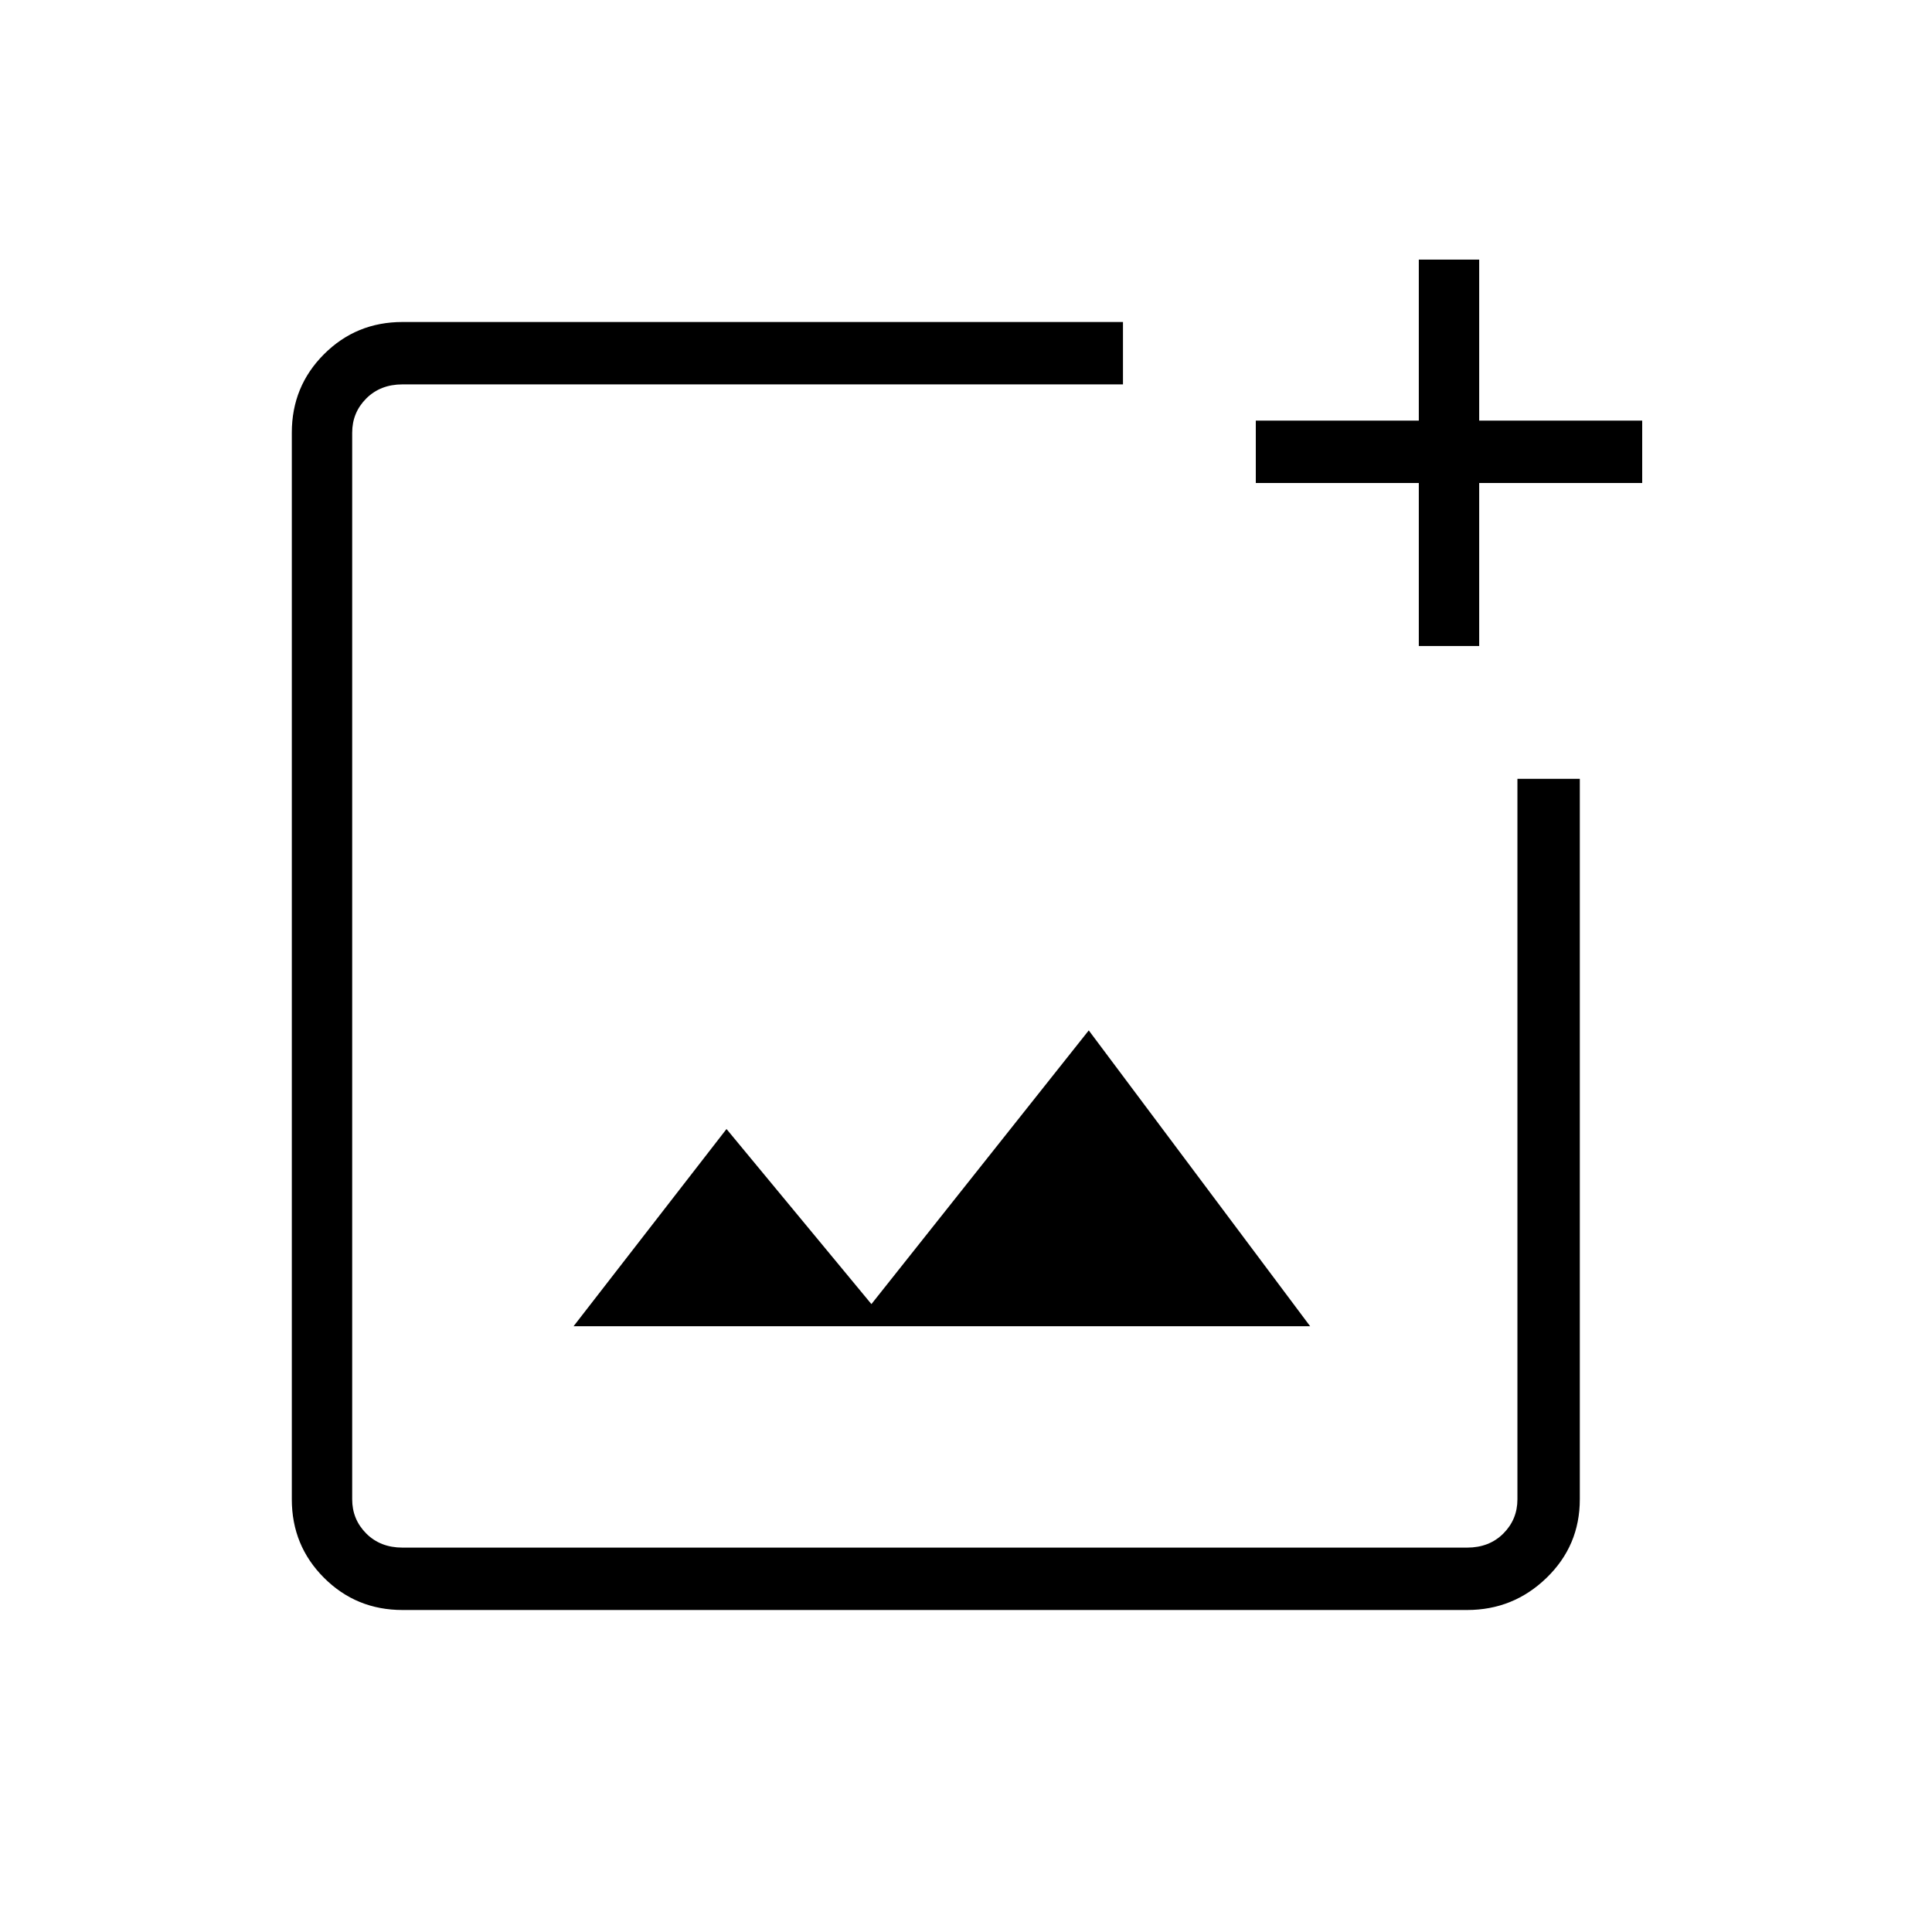
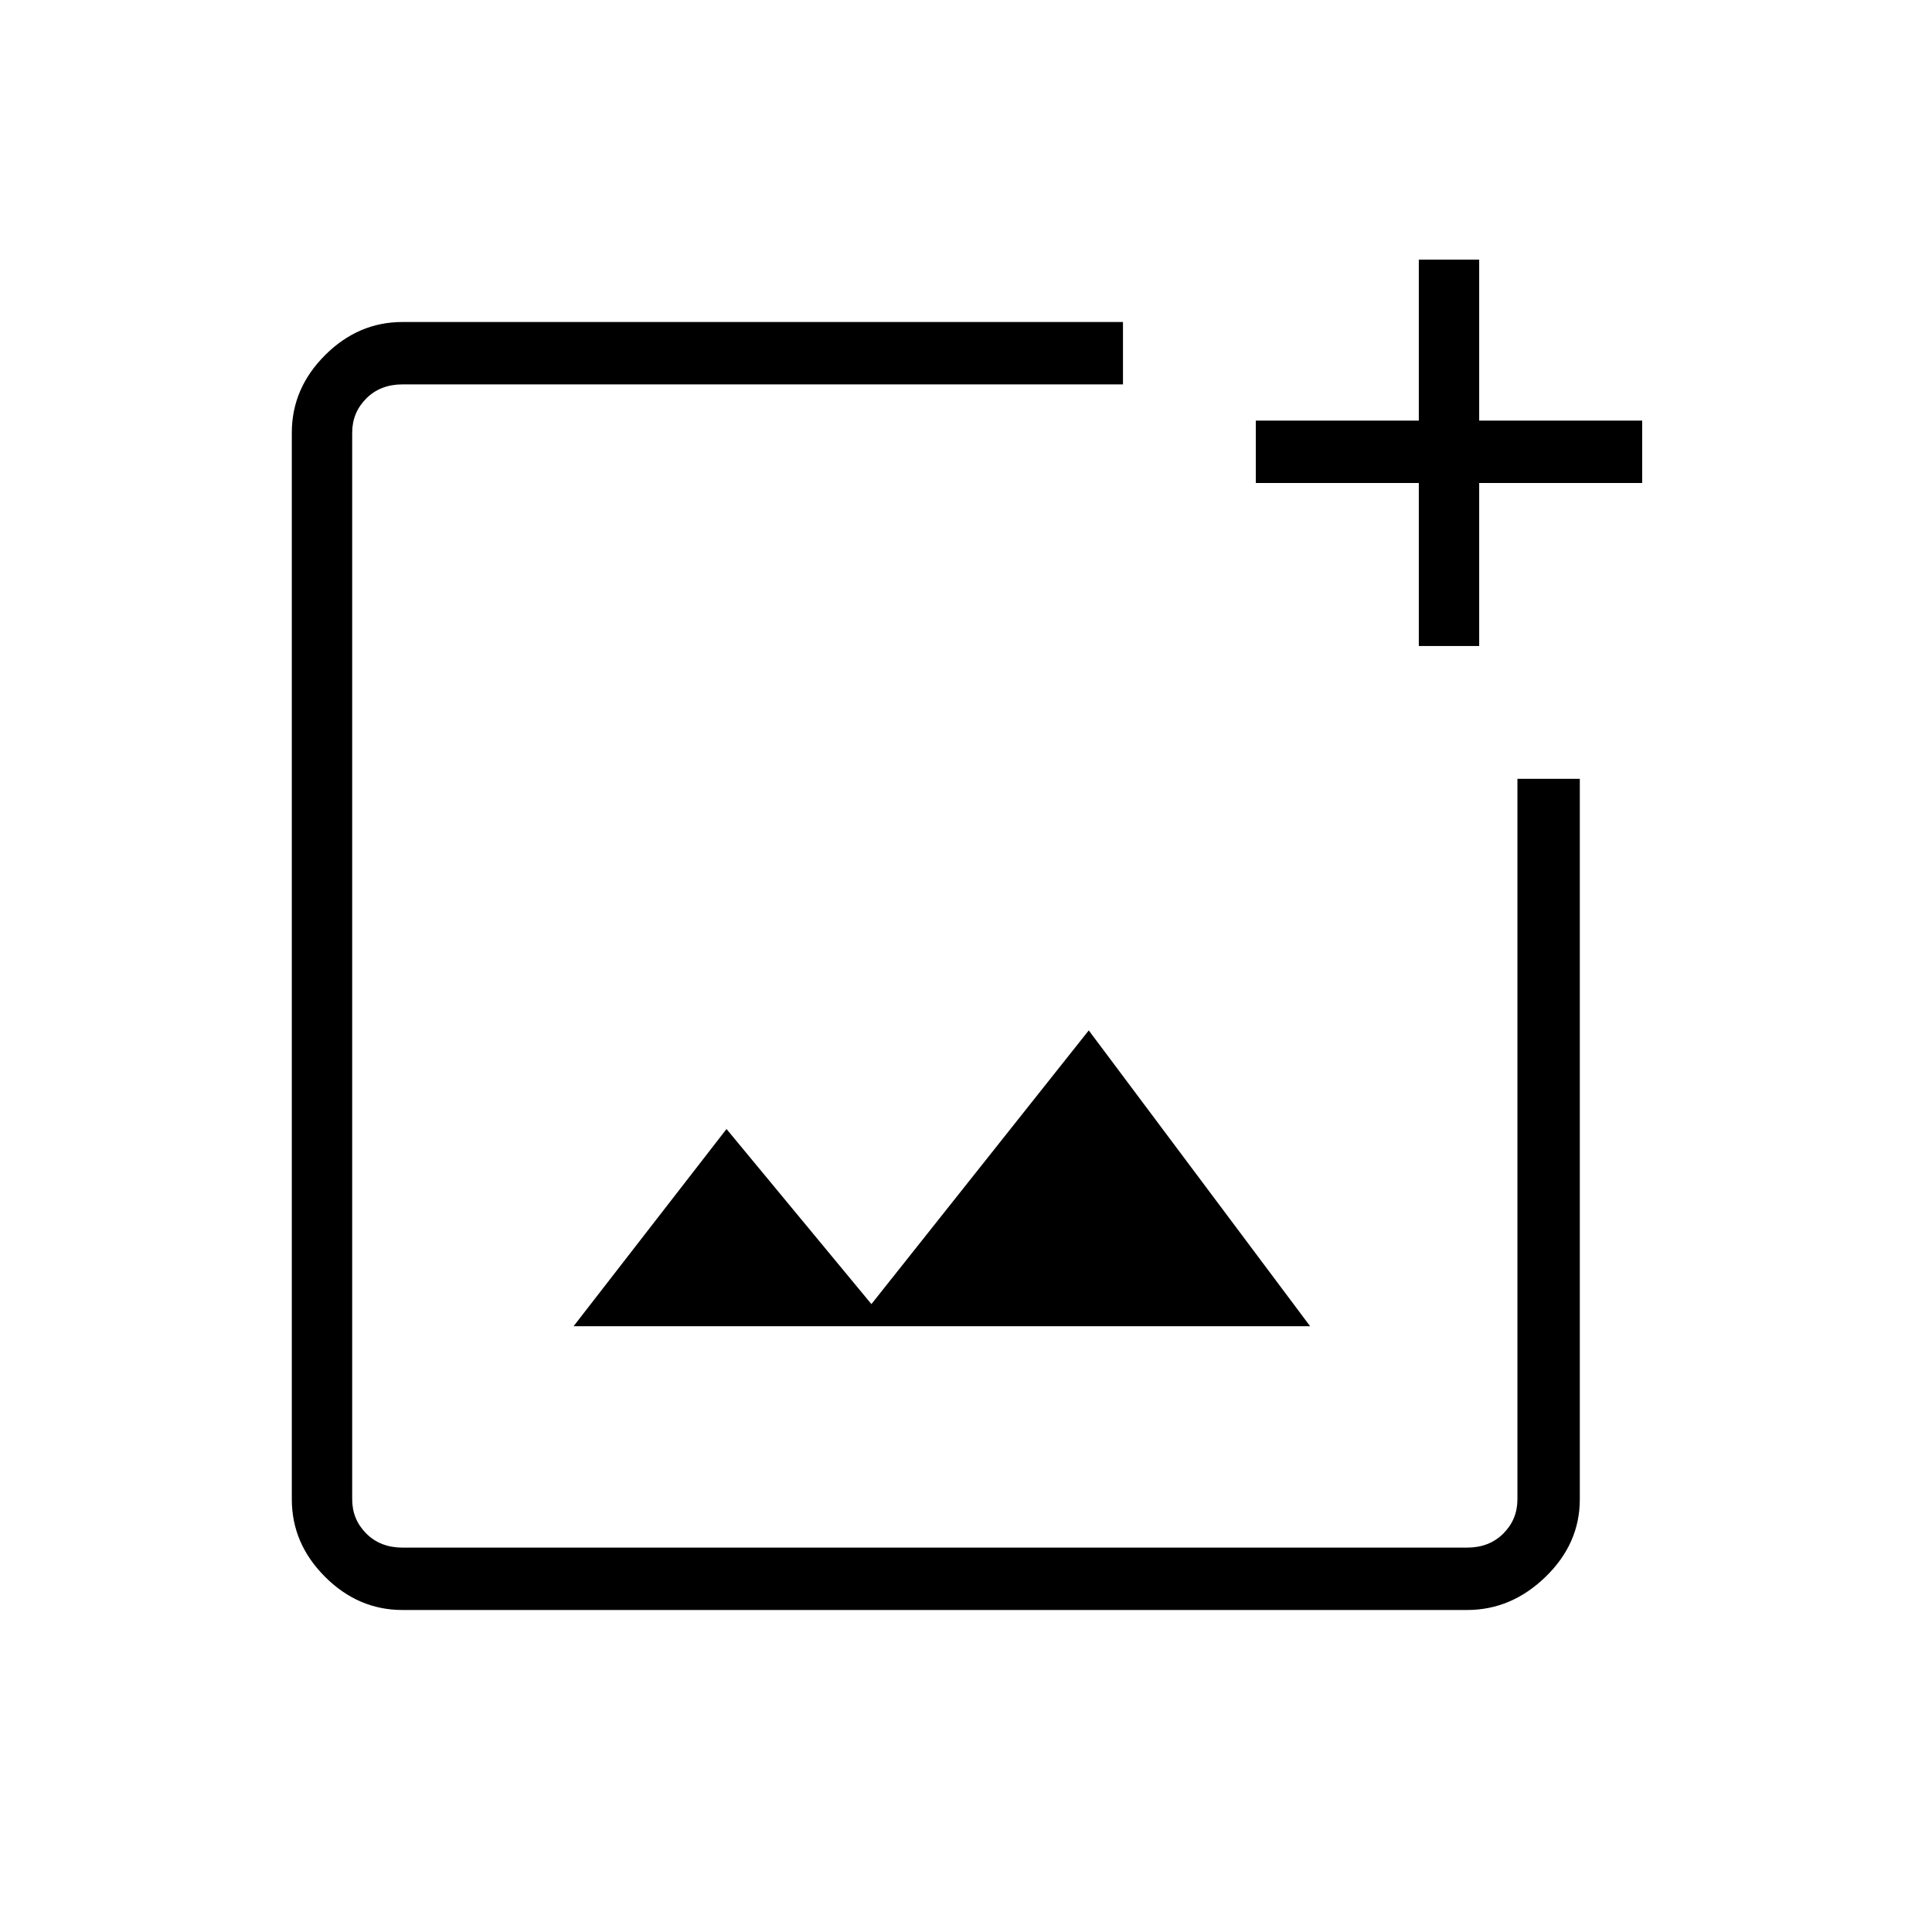
<svg xmlns="http://www.w3.org/2000/svg" width="48" height="48">
-   <path d="M27.9 8v1.55H10q-.55 0-.9.35t-.35.85v26.5q0 .5.35.85t.9.35h26.45q.55 0 .9-.35t.35-.85v-17.9h1.55v17.9q0 1.15-.825 1.95t-1.975.8H10q-1.15 0-1.95-.8t-.8-1.95v-26.5q0-1.15.8-1.95T10 8zm8.85-1.55v4h4.05V12h-4.05v4.05h-1.5V12H31.2v-1.55h4.05v-4zm-22.5 26.5h18.3l-5.5-7.35-5.4 6.8-3.6-4.35zm-5.5-23.4v28.9-28.9z" />
+   <path d="M10 40q-1.1 0-1.925-.825T7.25 37.25v-26.5q0-1.1.825-1.925T10 8h17.9v1.55H10q-.55 0-.9.35t-.35.85v26.5q0 .5.35.85t.9.35h26.45q.55 0 .9-.35t.35-.85v-17.9h1.55v17.9q0 1.1-.85 1.925T36.45 40zm25.25-23.95V12H31.2v-1.55h4.05v-4h1.5v4h4.05V12h-4.05v4.05zm-21 16.9h18.3l-5.5-7.35-5.4 6.8-3.6-4.35zm-5.5-23.4v28.9-28.9z" />
</svg>
